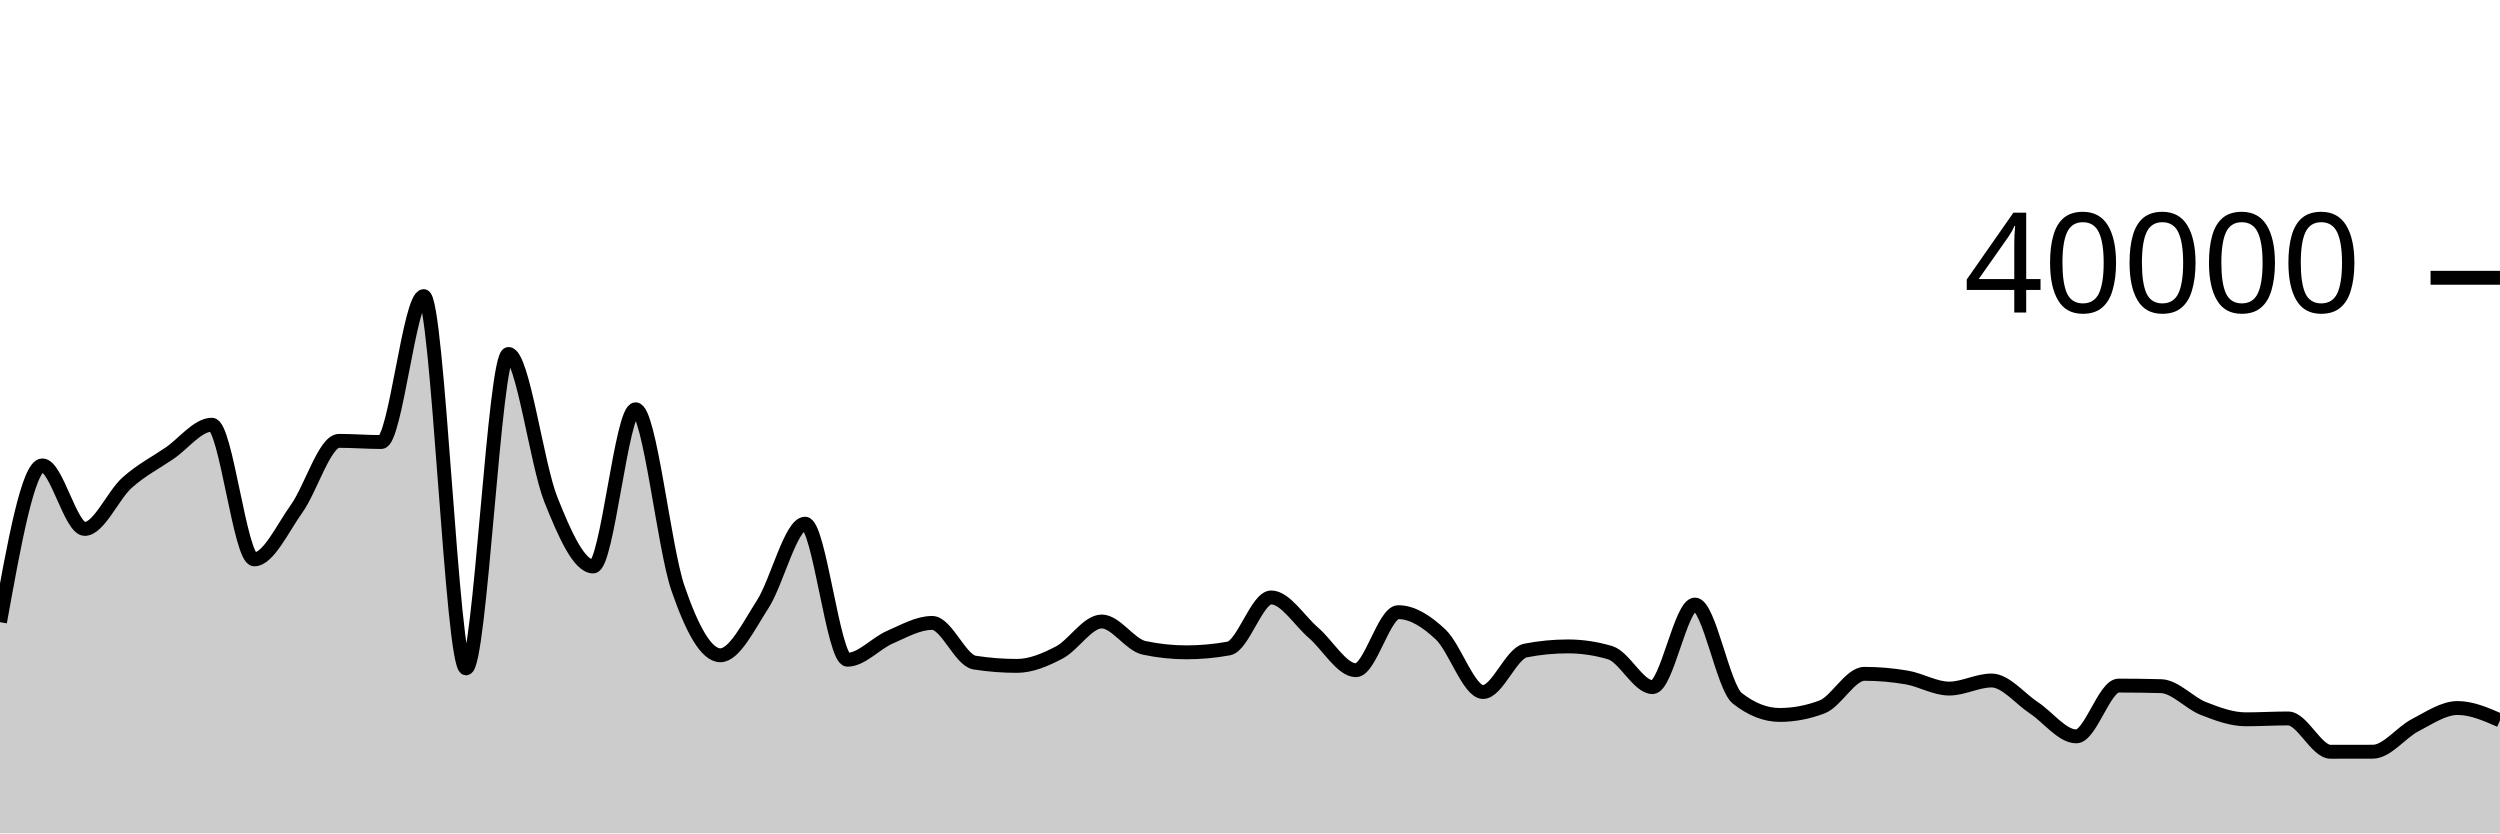
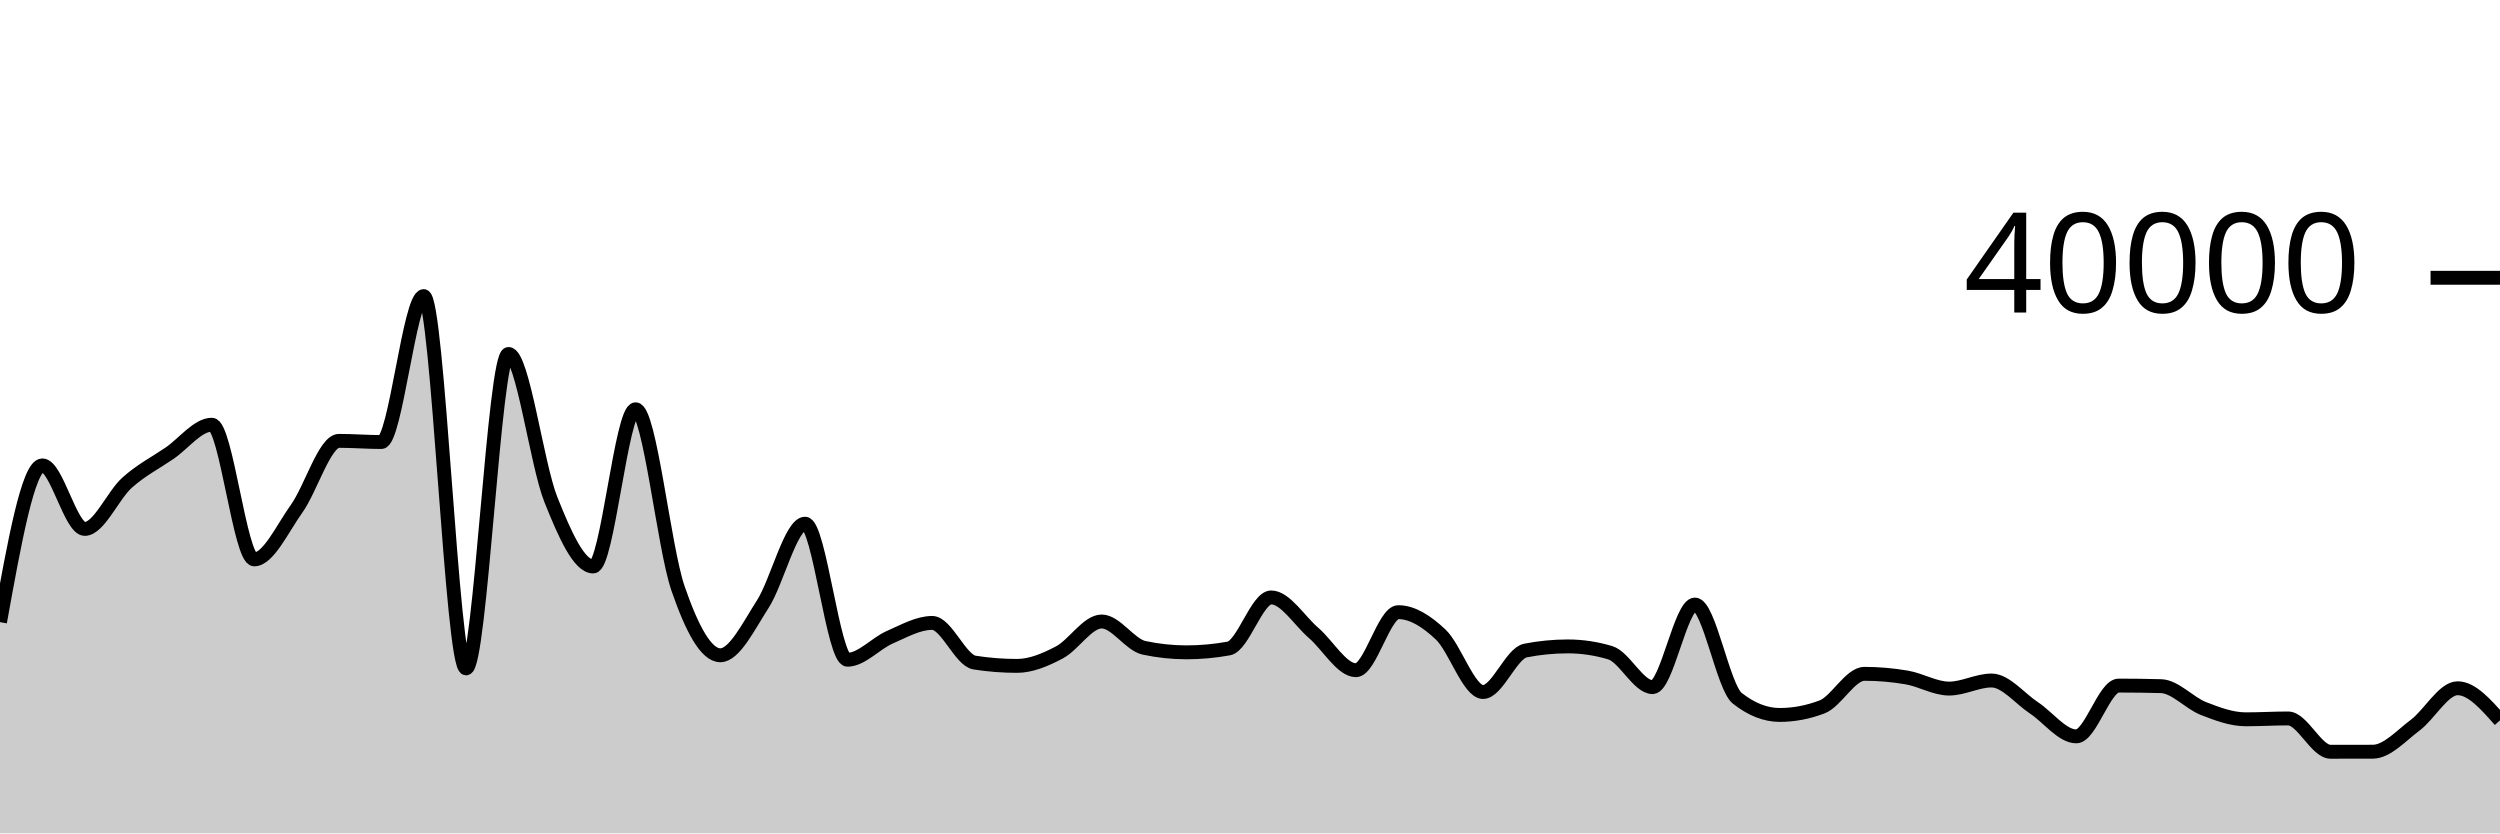
<svg xmlns="http://www.w3.org/2000/svg" viewBox="0 0 180 60">
  <g transform="translate(0,20)">
-     <path class="area" fill="rgba(0, 0, 0, 0.2)" d="M0,24.794C1.017,19.151,2.034,13.508,3.051,13.508C4.068,13.508,5.085,18.082,6.102,18.082C7.119,18.082,8.136,15.659,9.153,14.751C10.169,13.843,11.186,13.33,12.203,12.635C13.22,11.94,14.237,10.579,15.254,10.579C16.271,10.579,17.288,20.275,18.305,20.275C19.322,20.275,20.339,18.049,21.356,16.627C22.373,15.205,23.39,11.742,24.407,11.742C25.424,11.742,26.441,11.826,27.458,11.826C28.475,11.826,29.492,1.319,30.508,1.319C31.525,1.319,32.542,28.124,33.559,28.124C34.576,28.124,35.593,5.485,36.61,5.485C37.627,5.485,38.644,13.415,39.661,15.965C40.678,18.515,41.695,20.787,42.712,20.787C43.729,20.787,44.746,9.468,45.763,9.468C46.78,9.468,47.797,19.404,48.814,22.356C49.831,25.308,50.847,27.18,51.864,27.18C52.881,27.18,53.898,25.086,54.915,23.507C55.932,21.928,56.949,17.705,57.966,17.705C58.983,17.705,60,27.501,61.017,27.501C62.034,27.501,63.051,26.322,64.068,25.88C65.085,25.438,66.102,24.85,67.119,24.85C68.136,24.85,69.153,27.547,70.169,27.706C71.186,27.865,72.203,27.944,73.22,27.944C74.237,27.944,75.254,27.51,76.271,26.977C77.288,26.444,78.305,24.747,79.322,24.747C80.339,24.747,81.356,26.426,82.373,26.643C83.39,26.86,84.407,26.968,85.424,26.968C86.441,26.968,87.458,26.875,88.475,26.69C89.492,26.505,90.508,23.015,91.525,23.015C92.542,23.015,93.559,24.693,94.576,25.566C95.593,26.439,96.61,28.255,97.627,28.255C98.644,28.255,99.661,24.076,100.678,24.076C101.695,24.076,102.712,24.728,103.729,25.686C104.746,26.644,105.763,29.825,106.78,29.825C107.797,29.825,108.814,27.038,109.831,26.839C110.847,26.64,111.864,26.541,112.881,26.541C113.898,26.541,114.915,26.692,115.932,26.995C116.949,27.298,117.966,29.473,118.983,29.473C120,29.473,121.017,23.527,122.034,23.527C123.051,23.527,124.068,29.478,125.085,30.277C126.102,31.076,127.119,31.476,128.136,31.476C129.153,31.476,130.169,31.284,131.186,30.899C132.203,30.514,133.22,28.516,134.237,28.516C135.254,28.516,136.271,28.604,137.288,28.779C138.305,28.954,139.322,29.578,140.339,29.578C141.356,29.578,142.373,28.996,143.39,28.996C144.407,28.996,145.424,30.292,146.441,30.963C147.458,31.633,148.475,33.019,149.492,33.019C150.508,33.019,151.525,29.362,152.542,29.362C153.559,29.362,154.576,29.376,155.593,29.403C156.61,29.43,157.627,30.614,158.644,31.012C159.661,31.41,160.678,31.79,161.695,31.79C162.712,31.79,163.729,31.728,164.746,31.728C165.763,31.728,166.78,34.127,167.797,34.127C168.814,34.127,169.831,34.126,170.847,34.123C171.864,34.12,172.881,32.733,173.898,32.209C174.915,31.685,175.932,30.977,176.949,30.977C177.966,30.977,178.983,31.422,180,31.867L180,40C178.983,40,177.966,40,176.949,40C175.932,40,174.915,40,173.898,40C172.881,40,171.864,40,170.847,40C169.831,40,168.814,40,167.797,40C166.78,40,165.763,40,164.746,40C163.729,40,162.712,40,161.695,40C160.678,40,159.661,40,158.644,40C157.627,40,156.61,40,155.593,40C154.576,40,153.559,40,152.542,40C151.525,40,150.508,40,149.492,40C148.475,40,147.458,40,146.441,40C145.424,40,144.407,40,143.39,40C142.373,40,141.356,40,140.339,40C139.322,40,138.305,40,137.288,40C136.271,40,135.254,40,134.237,40C133.22,40,132.203,40,131.186,40C130.169,40,129.153,40,128.136,40C127.119,40,126.102,40,125.085,40C124.068,40,123.051,40,122.034,40C121.017,40,120,40,118.983,40C117.966,40,116.949,40,115.932,40C114.915,40,113.898,40,112.881,40C111.864,40,110.847,40,109.831,40C108.814,40,107.797,40,106.78,40C105.763,40,104.746,40,103.729,40C102.712,40,101.695,40,100.678,40C99.661,40,98.644,40,97.627,40C96.61,40,95.593,40,94.576,40C93.559,40,92.542,40,91.525,40C90.508,40,89.492,40,88.475,40C87.458,40,86.441,40,85.424,40C84.407,40,83.39,40,82.373,40C81.356,40,80.339,40,79.322,40C78.305,40,77.288,40,76.271,40C75.254,40,74.237,40,73.22,40C72.203,40,71.186,40,70.169,40C69.153,40,68.136,40,67.119,40C66.102,40,65.085,40,64.068,40C63.051,40,62.034,40,61.017,40C60,40,58.983,40,57.966,40C56.949,40,55.932,40,54.915,40C53.898,40,52.881,40,51.864,40C50.847,40,49.831,40,48.814,40C47.797,40,46.78,40,45.763,40C44.746,40,43.729,40,42.712,40C41.695,40,40.678,40,39.661,40C38.644,40,37.627,40,36.61,40C35.593,40,34.576,40,33.559,40C32.542,40,31.525,40,30.508,40C29.492,40,28.475,40,27.458,40C26.441,40,25.424,40,24.407,40C23.39,40,22.373,40,21.356,40C20.339,40,19.322,40,18.305,40C17.288,40,16.271,40,15.254,40C14.237,40,13.22,40,12.203,40C11.186,40,10.169,40,9.153,40C8.136,40,7.119,40,6.102,40C5.085,40,4.068,40,3.051,40C2.034,40,1.017,40,0,40Z" />
-     <path class="line" stroke="black" fill="none" d="M0,24.794C1.017,19.151,2.034,13.508,3.051,13.508C4.068,13.508,5.085,18.082,6.102,18.082C7.119,18.082,8.136,15.659,9.153,14.751C10.169,13.843,11.186,13.33,12.203,12.635C13.22,11.94,14.237,10.579,15.254,10.579C16.271,10.579,17.288,20.275,18.305,20.275C19.322,20.275,20.339,18.049,21.356,16.627C22.373,15.205,23.39,11.742,24.407,11.742C25.424,11.742,26.441,11.826,27.458,11.826C28.475,11.826,29.492,1.319,30.508,1.319C31.525,1.319,32.542,28.124,33.559,28.124C34.576,28.124,35.593,5.485,36.61,5.485C37.627,5.485,38.644,13.415,39.661,15.965C40.678,18.515,41.695,20.787,42.712,20.787C43.729,20.787,44.746,9.468,45.763,9.468C46.78,9.468,47.797,19.404,48.814,22.356C49.831,25.308,50.847,27.18,51.864,27.18C52.881,27.18,53.898,25.086,54.915,23.507C55.932,21.928,56.949,17.705,57.966,17.705C58.983,17.705,60,27.501,61.017,27.501C62.034,27.501,63.051,26.322,64.068,25.88C65.085,25.438,66.102,24.85,67.119,24.85C68.136,24.85,69.153,27.547,70.169,27.706C71.186,27.865,72.203,27.944,73.22,27.944C74.237,27.944,75.254,27.51,76.271,26.977C77.288,26.444,78.305,24.747,79.322,24.747C80.339,24.747,81.356,26.426,82.373,26.643C83.39,26.86,84.407,26.968,85.424,26.968C86.441,26.968,87.458,26.875,88.475,26.69C89.492,26.505,90.508,23.015,91.525,23.015C92.542,23.015,93.559,24.693,94.576,25.566C95.593,26.439,96.61,28.255,97.627,28.255C98.644,28.255,99.661,24.076,100.678,24.076C101.695,24.076,102.712,24.728,103.729,25.686C104.746,26.644,105.763,29.825,106.78,29.825C107.797,29.825,108.814,27.038,109.831,26.839C110.847,26.64,111.864,26.541,112.881,26.541C113.898,26.541,114.915,26.692,115.932,26.995C116.949,27.298,117.966,29.473,118.983,29.473C120,29.473,121.017,23.527,122.034,23.527C123.051,23.527,124.068,29.478,125.085,30.277C126.102,31.076,127.119,31.476,128.136,31.476C129.153,31.476,130.169,31.284,131.186,30.899C132.203,30.514,133.22,28.516,134.237,28.516C135.254,28.516,136.271,28.604,137.288,28.779C138.305,28.954,139.322,29.578,140.339,29.578C141.356,29.578,142.373,28.996,143.39,28.996C144.407,28.996,145.424,30.292,146.441,30.963C147.458,31.633,148.475,33.019,149.492,33.019C150.508,33.019,151.525,29.362,152.542,29.362C153.559,29.362,154.576,29.376,155.593,29.403C156.61,29.43,157.627,30.614,158.644,31.012C159.661,31.41,160.678,31.79,161.695,31.79C162.712,31.79,163.729,31.728,164.746,31.728C165.763,31.728,166.78,34.127,167.797,34.127C168.814,34.127,169.831,34.126,170.847,34.123C171.864,34.12,172.881,32.733,173.898,32.209C174.915,31.685,175.932,30.977,176.949,30.977C177.966,30.977,178.983,31.422,180,31.867" />
+     <path class="area" fill="rgba(0, 0, 0, 0.2)" d="M0,24.794C1.017,19.151,2.034,13.508,3.051,13.508C4.068,13.508,5.085,18.082,6.102,18.082C7.119,18.082,8.136,15.659,9.153,14.751C10.169,13.843,11.186,13.33,12.203,12.635C13.22,11.94,14.237,10.579,15.254,10.579C16.271,10.579,17.288,20.275,18.305,20.275C19.322,20.275,20.339,18.049,21.356,16.627C22.373,15.205,23.39,11.742,24.407,11.742C25.424,11.742,26.441,11.826,27.458,11.826C28.475,11.826,29.492,1.319,30.508,1.319C31.525,1.319,32.542,28.124,33.559,28.124C34.576,28.124,35.593,5.485,36.61,5.485C37.627,5.485,38.644,13.415,39.661,15.965C40.678,18.515,41.695,20.787,42.712,20.787C43.729,20.787,44.746,9.468,45.763,9.468C46.78,9.468,47.797,19.404,48.814,22.356C49.831,25.308,50.847,27.18,51.864,27.18C52.881,27.18,53.898,25.086,54.915,23.507C55.932,21.928,56.949,17.705,57.966,17.705C58.983,17.705,60,27.501,61.017,27.501C62.034,27.501,63.051,26.322,64.068,25.88C65.085,25.438,66.102,24.85,67.119,24.85C68.136,24.85,69.153,27.547,70.169,27.706C71.186,27.865,72.203,27.944,73.22,27.944C74.237,27.944,75.254,27.51,76.271,26.977C77.288,26.444,78.305,24.747,79.322,24.747C80.339,24.747,81.356,26.426,82.373,26.643C83.39,26.86,84.407,26.968,85.424,26.968C86.441,26.968,87.458,26.875,88.475,26.69C89.492,26.505,90.508,23.015,91.525,23.015C92.542,23.015,93.559,24.693,94.576,25.566C95.593,26.439,96.61,28.255,97.627,28.255C98.644,28.255,99.661,24.076,100.678,24.076C101.695,24.076,102.712,24.728,103.729,25.686C104.746,26.644,105.763,29.825,106.78,29.825C107.797,29.825,108.814,27.038,109.831,26.839C110.847,26.64,111.864,26.541,112.881,26.541C113.898,26.541,114.915,26.692,115.932,26.995C116.949,27.298,117.966,29.473,118.983,29.473C120,29.473,121.017,23.527,122.034,23.527C123.051,23.527,124.068,29.478,125.085,30.277C126.102,31.076,127.119,31.476,128.136,31.476C129.153,31.476,130.169,31.284,131.186,30.899C132.203,30.514,133.22,28.516,134.237,28.516C135.254,28.516,136.271,28.604,137.288,28.779C138.305,28.954,139.322,29.578,140.339,29.578C141.356,29.578,142.373,28.996,143.39,28.996C144.407,28.996,145.424,30.292,146.441,30.963C147.458,31.633,148.475,33.019,149.492,33.019C150.508,33.019,151.525,29.362,152.542,29.362C153.559,29.362,154.576,29.376,155.593,29.403C156.61,29.43,157.627,30.614,158.644,31.012C159.661,31.41,160.678,31.79,161.695,31.79C162.712,31.79,163.729,31.728,164.746,31.728C165.763,31.728,166.78,34.127,167.797,34.127C168.814,34.127,169.831,34.126,170.847,34.123C171.864,34.12,172.881,32.97,173.898,32.209C174.915,31.447,175.932,29.554,176.949,29.554C177.966,29.554,178.983,30.711,180,31.867L180,40C178.983,40,177.966,40,176.949,40C175.932,40,174.915,40,173.898,40C172.881,40,171.864,40,170.847,40C169.831,40,168.814,40,167.797,40C166.78,40,165.763,40,164.746,40C163.729,40,162.712,40,161.695,40C160.678,40,159.661,40,158.644,40C157.627,40,156.61,40,155.593,40C154.576,40,153.559,40,152.542,40C151.525,40,150.508,40,149.492,40C148.475,40,147.458,40,146.441,40C145.424,40,144.407,40,143.39,40C142.373,40,141.356,40,140.339,40C139.322,40,138.305,40,137.288,40C136.271,40,135.254,40,134.237,40C133.22,40,132.203,40,131.186,40C130.169,40,129.153,40,128.136,40C127.119,40,126.102,40,125.085,40C124.068,40,123.051,40,122.034,40C121.017,40,120,40,118.983,40C117.966,40,116.949,40,115.932,40C114.915,40,113.898,40,112.881,40C111.864,40,110.847,40,109.831,40C108.814,40,107.797,40,106.78,40C105.763,40,104.746,40,103.729,40C102.712,40,101.695,40,100.678,40C99.661,40,98.644,40,97.627,40C96.61,40,95.593,40,94.576,40C93.559,40,92.542,40,91.525,40C90.508,40,89.492,40,88.475,40C87.458,40,86.441,40,85.424,40C84.407,40,83.39,40,82.373,40C81.356,40,80.339,40,79.322,40C78.305,40,77.288,40,76.271,40C75.254,40,74.237,40,73.22,40C72.203,40,71.186,40,70.169,40C69.153,40,68.136,40,67.119,40C66.102,40,65.085,40,64.068,40C63.051,40,62.034,40,61.017,40C60,40,58.983,40,57.966,40C56.949,40,55.932,40,54.915,40C53.898,40,52.881,40,51.864,40C50.847,40,49.831,40,48.814,40C47.797,40,46.78,40,45.763,40C44.746,40,43.729,40,42.712,40C41.695,40,40.678,40,39.661,40C38.644,40,37.627,40,36.61,40C35.593,40,34.576,40,33.559,40C32.542,40,31.525,40,30.508,40C29.492,40,28.475,40,27.458,40C26.441,40,25.424,40,24.407,40C23.39,40,22.373,40,21.356,40C20.339,40,19.322,40,18.305,40C17.288,40,16.271,40,15.254,40C14.237,40,13.22,40,12.203,40C11.186,40,10.169,40,9.153,40C8.136,40,7.119,40,6.102,40C5.085,40,4.068,40,3.051,40C2.034,40,1.017,40,0,40Z" />
+     <path class="line" stroke="black" fill="none" d="M0,24.794C1.017,19.151,2.034,13.508,3.051,13.508C4.068,13.508,5.085,18.082,6.102,18.082C7.119,18.082,8.136,15.659,9.153,14.751C10.169,13.843,11.186,13.33,12.203,12.635C13.22,11.94,14.237,10.579,15.254,10.579C16.271,10.579,17.288,20.275,18.305,20.275C19.322,20.275,20.339,18.049,21.356,16.627C22.373,15.205,23.39,11.742,24.407,11.742C25.424,11.742,26.441,11.826,27.458,11.826C28.475,11.826,29.492,1.319,30.508,1.319C31.525,1.319,32.542,28.124,33.559,28.124C34.576,28.124,35.593,5.485,36.61,5.485C37.627,5.485,38.644,13.415,39.661,15.965C40.678,18.515,41.695,20.787,42.712,20.787C43.729,20.787,44.746,9.468,45.763,9.468C46.78,9.468,47.797,19.404,48.814,22.356C49.831,25.308,50.847,27.18,51.864,27.18C52.881,27.18,53.898,25.086,54.915,23.507C55.932,21.928,56.949,17.705,57.966,17.705C58.983,17.705,60,27.501,61.017,27.501C62.034,27.501,63.051,26.322,64.068,25.88C65.085,25.438,66.102,24.85,67.119,24.85C68.136,24.85,69.153,27.547,70.169,27.706C71.186,27.865,72.203,27.944,73.22,27.944C74.237,27.944,75.254,27.51,76.271,26.977C77.288,26.444,78.305,24.747,79.322,24.747C80.339,24.747,81.356,26.426,82.373,26.643C83.39,26.86,84.407,26.968,85.424,26.968C86.441,26.968,87.458,26.875,88.475,26.69C89.492,26.505,90.508,23.015,91.525,23.015C92.542,23.015,93.559,24.693,94.576,25.566C95.593,26.439,96.61,28.255,97.627,28.255C98.644,28.255,99.661,24.076,100.678,24.076C101.695,24.076,102.712,24.728,103.729,25.686C104.746,26.644,105.763,29.825,106.78,29.825C107.797,29.825,108.814,27.038,109.831,26.839C110.847,26.64,111.864,26.541,112.881,26.541C113.898,26.541,114.915,26.692,115.932,26.995C116.949,27.298,117.966,29.473,118.983,29.473C120,29.473,121.017,23.527,122.034,23.527C123.051,23.527,124.068,29.478,125.085,30.277C126.102,31.076,127.119,31.476,128.136,31.476C129.153,31.476,130.169,31.284,131.186,30.899C132.203,30.514,133.22,28.516,134.237,28.516C135.254,28.516,136.271,28.604,137.288,28.779C138.305,28.954,139.322,29.578,140.339,29.578C141.356,29.578,142.373,28.996,143.39,28.996C144.407,28.996,145.424,30.292,146.441,30.963C147.458,31.633,148.475,33.019,149.492,33.019C150.508,33.019,151.525,29.362,152.542,29.362C153.559,29.362,154.576,29.376,155.593,29.403C156.61,29.43,157.627,30.614,158.644,31.012C159.661,31.41,160.678,31.79,161.695,31.79C162.712,31.79,163.729,31.728,164.746,31.728C165.763,31.728,166.78,34.127,167.797,34.127C168.814,34.127,169.831,34.126,170.847,34.123C171.864,34.12,172.881,32.97,173.898,32.209C174.915,31.447,175.932,29.554,176.949,29.554C177.966,29.554,178.983,30.711,180,31.867" />
    <path class="axis-ceiling" stroke-width="1" stroke="black" fill="none" d="M175,0L180,0" />
    <text class="axis-ceiling-label" font-family="sans-serif" text-anchor="end" font-size="10px" x="170" y="2.5">40000</text>
  </g>
</svg>
